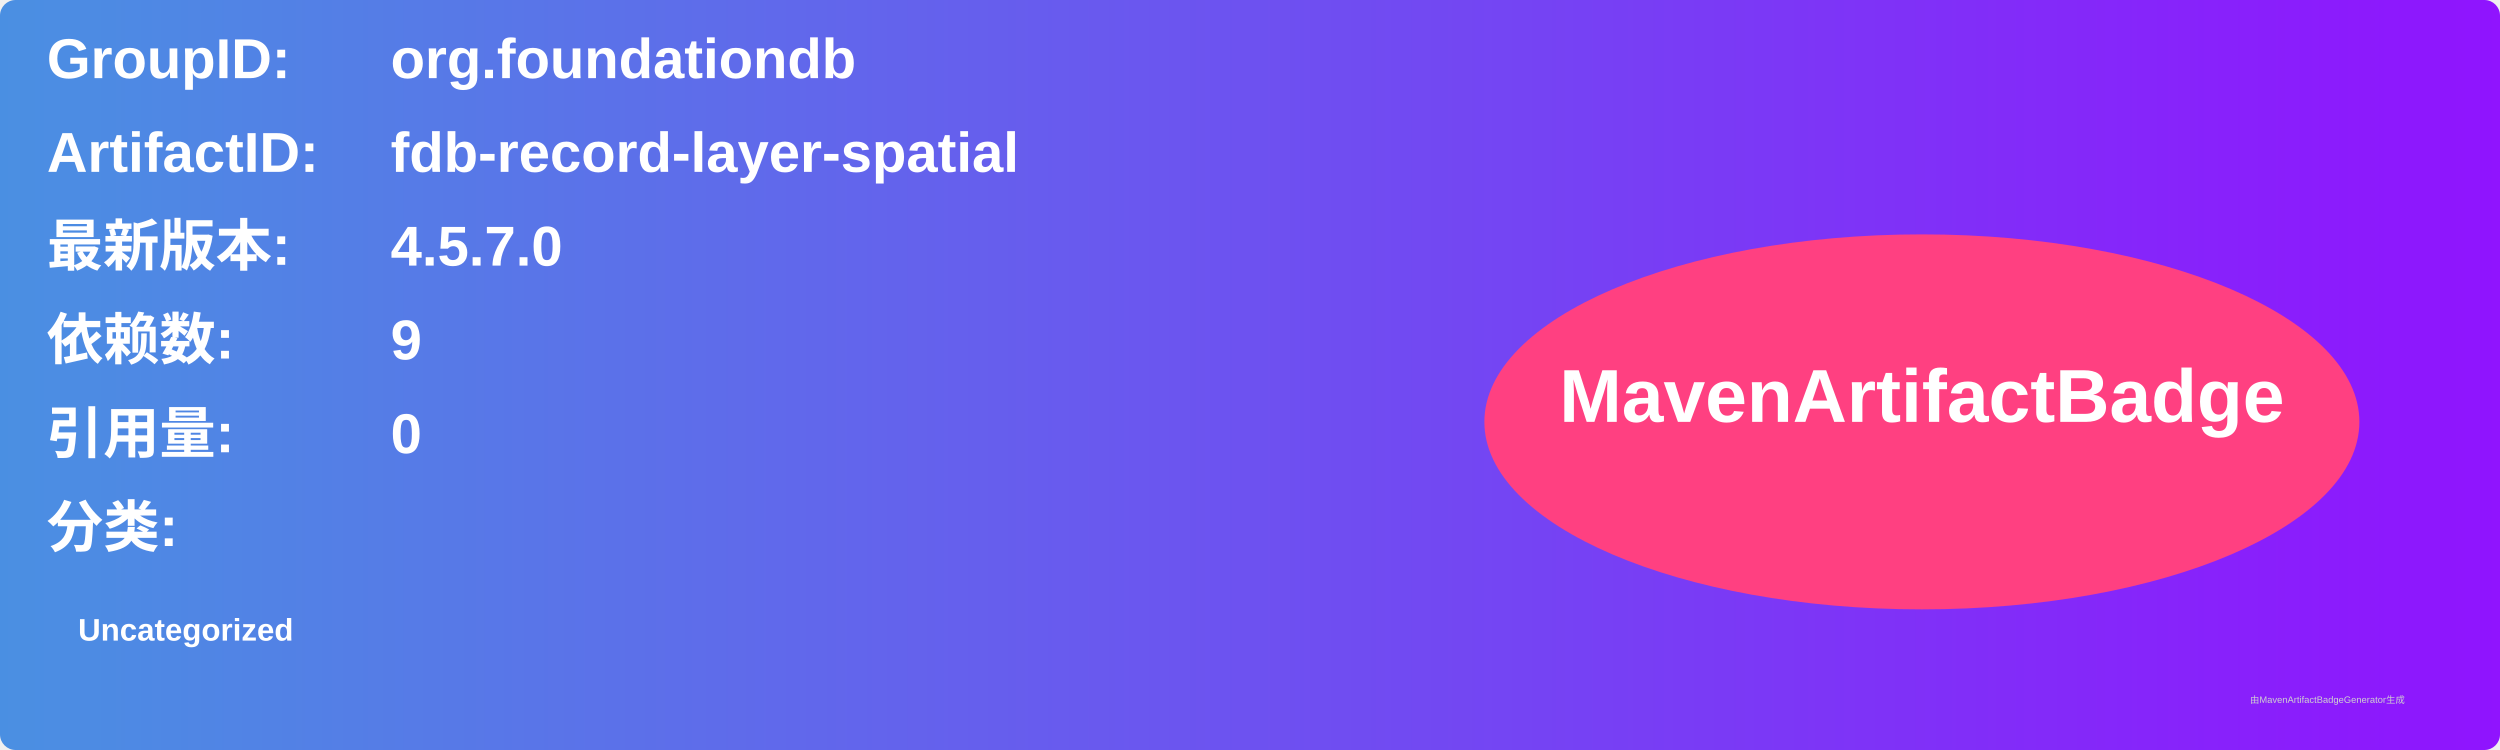
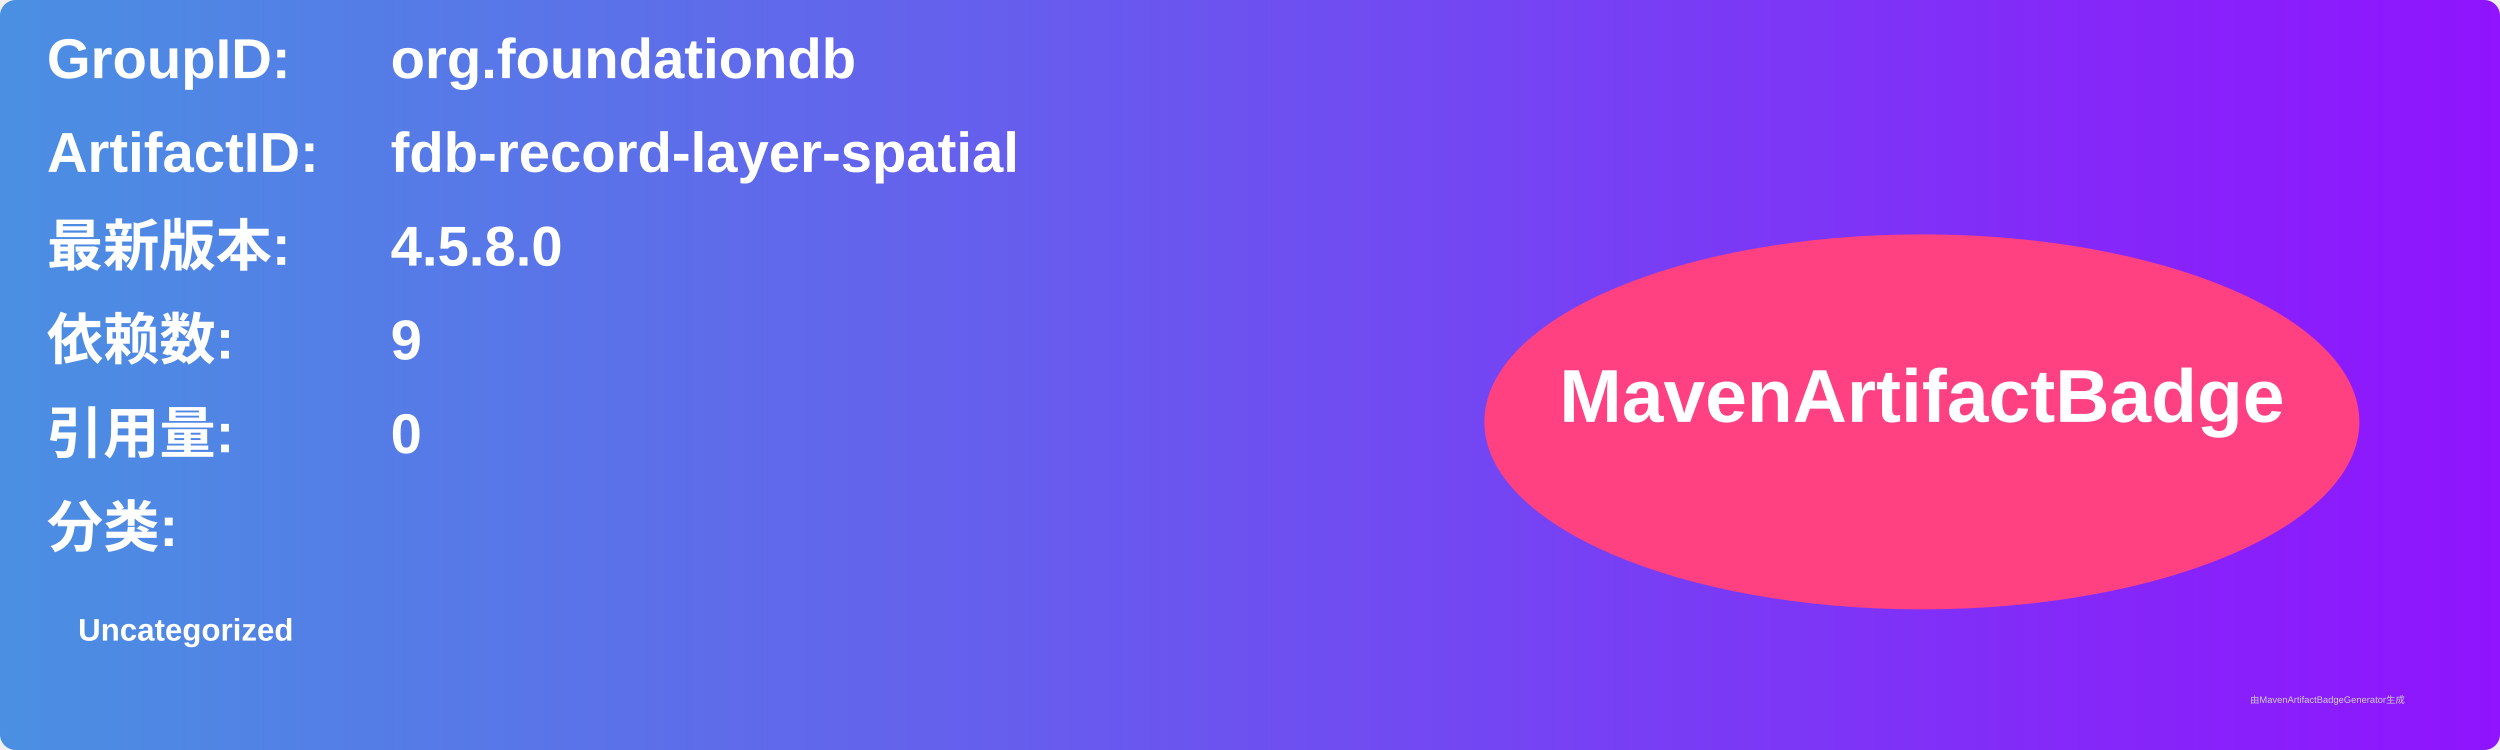
<svg xmlns="http://www.w3.org/2000/svg" width="800" height="240" viewBox="0 0 800 240">
  <linearGradient id="grad" x1="0%" y1="0%" x2="100%" y2="0%">
    <stop offset="0%" stop-color="#4a90e2" />
    <stop offset="100%" stop-color="#9013fe" />
  </linearGradient>
  <rect width="100%" height="100%" rx="5" ry="5" fill="url(#grad)" />
  <g transform="translate(15, 15)">
    <text x="0" y="10" font-family="Arial" font-size="18" fill="white" font-weight="bold" width="260">GroupID:</text>
    <text x="110" y="10" font-family="Arial" font-size="18" fill="white" font-weight="bold" width="460">org.foundationdb</text>
    <text x="0" y="40" font-family="Arial" font-size="18" fill="white" font-weight="bold" width="260">ArtifactID:</text>
    <text x="110" y="40" font-family="Arial" font-size="18" fill="white" font-weight="bold" width="460">fdb-record-layer-spatial</text>
    <text x="0" y="70" font-family="Arial" font-size="18" fill="white" font-weight="bold">最新版本:</text>
    <text x="110" y="70" font-family="Arial" font-size="18" fill="white" font-weight="bold">
-       <tspan font-weight="bold">4.5.7.0</tspan>
+       <tspan font-weight="bold">4.5.8.0</tspan>
    </text>
    <text x="0" y="100" font-family="Arial" font-size="18" fill="white" font-weight="bold">依赖数: </text>
    <text x="110" y="100" font-family="Arial" font-size="18" fill="white">
      <tspan font-weight="bold">9</tspan>
    </text>
    <text x="0" y="130" font-family="Arial" font-size="18" fill="white" font-weight="bold">引用量: </text>
    <text x="110" y="130" font-family="Arial" font-size="18" fill="white">
      <tspan font-weight="bold">0</tspan>
    </text>
    <text x="0" y="160" font-family="Arial" font-size="18" fill="white" font-weight="bold">分类:</text>
    <text x="10" y="190" font-family="Arial" font-size="10" fill="white">
      <tspan font-weight="bold">Uncategorized</tspan>
    </text>
    <ellipse cx="600" cy="120" rx="140" ry="60" fill="#ff4081" />
    <text x="600" y="120" text-anchor="middle" font-family="Arial" font-size="24" fill="white" font-weight="bold">MavenArtifactBadge</text>
  </g>
  <text x="720" y="225" font-family="Arial" font-size="3" fill="#d0d0d0">由MavenArtifactBadgeGenerator生成</text>
</svg>
